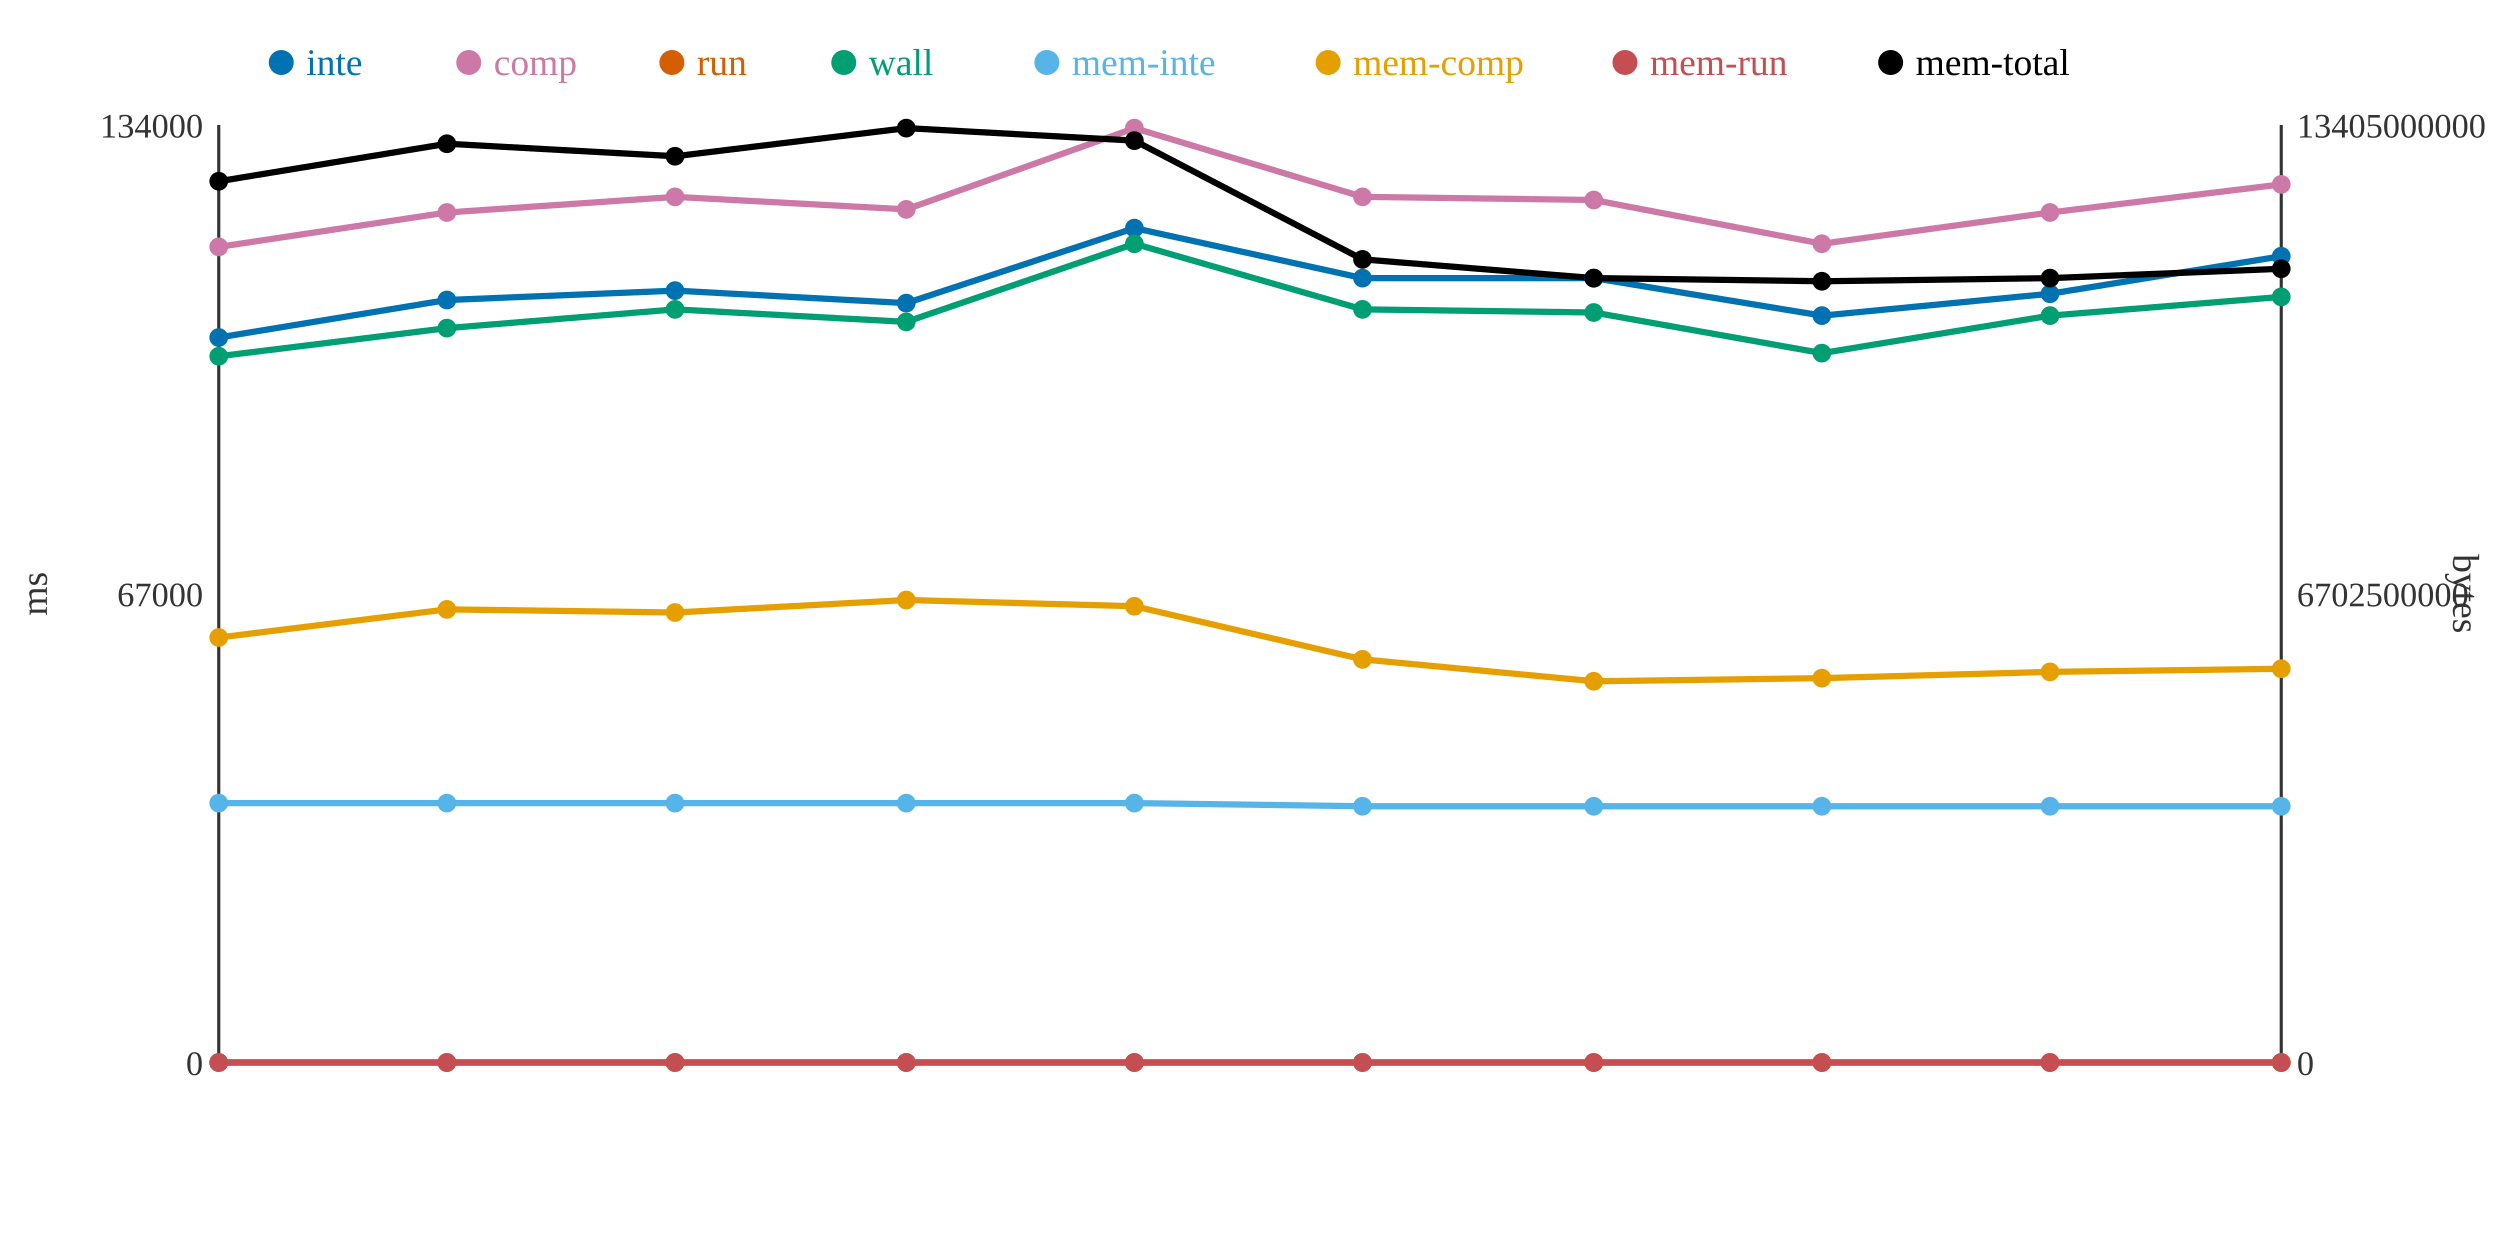
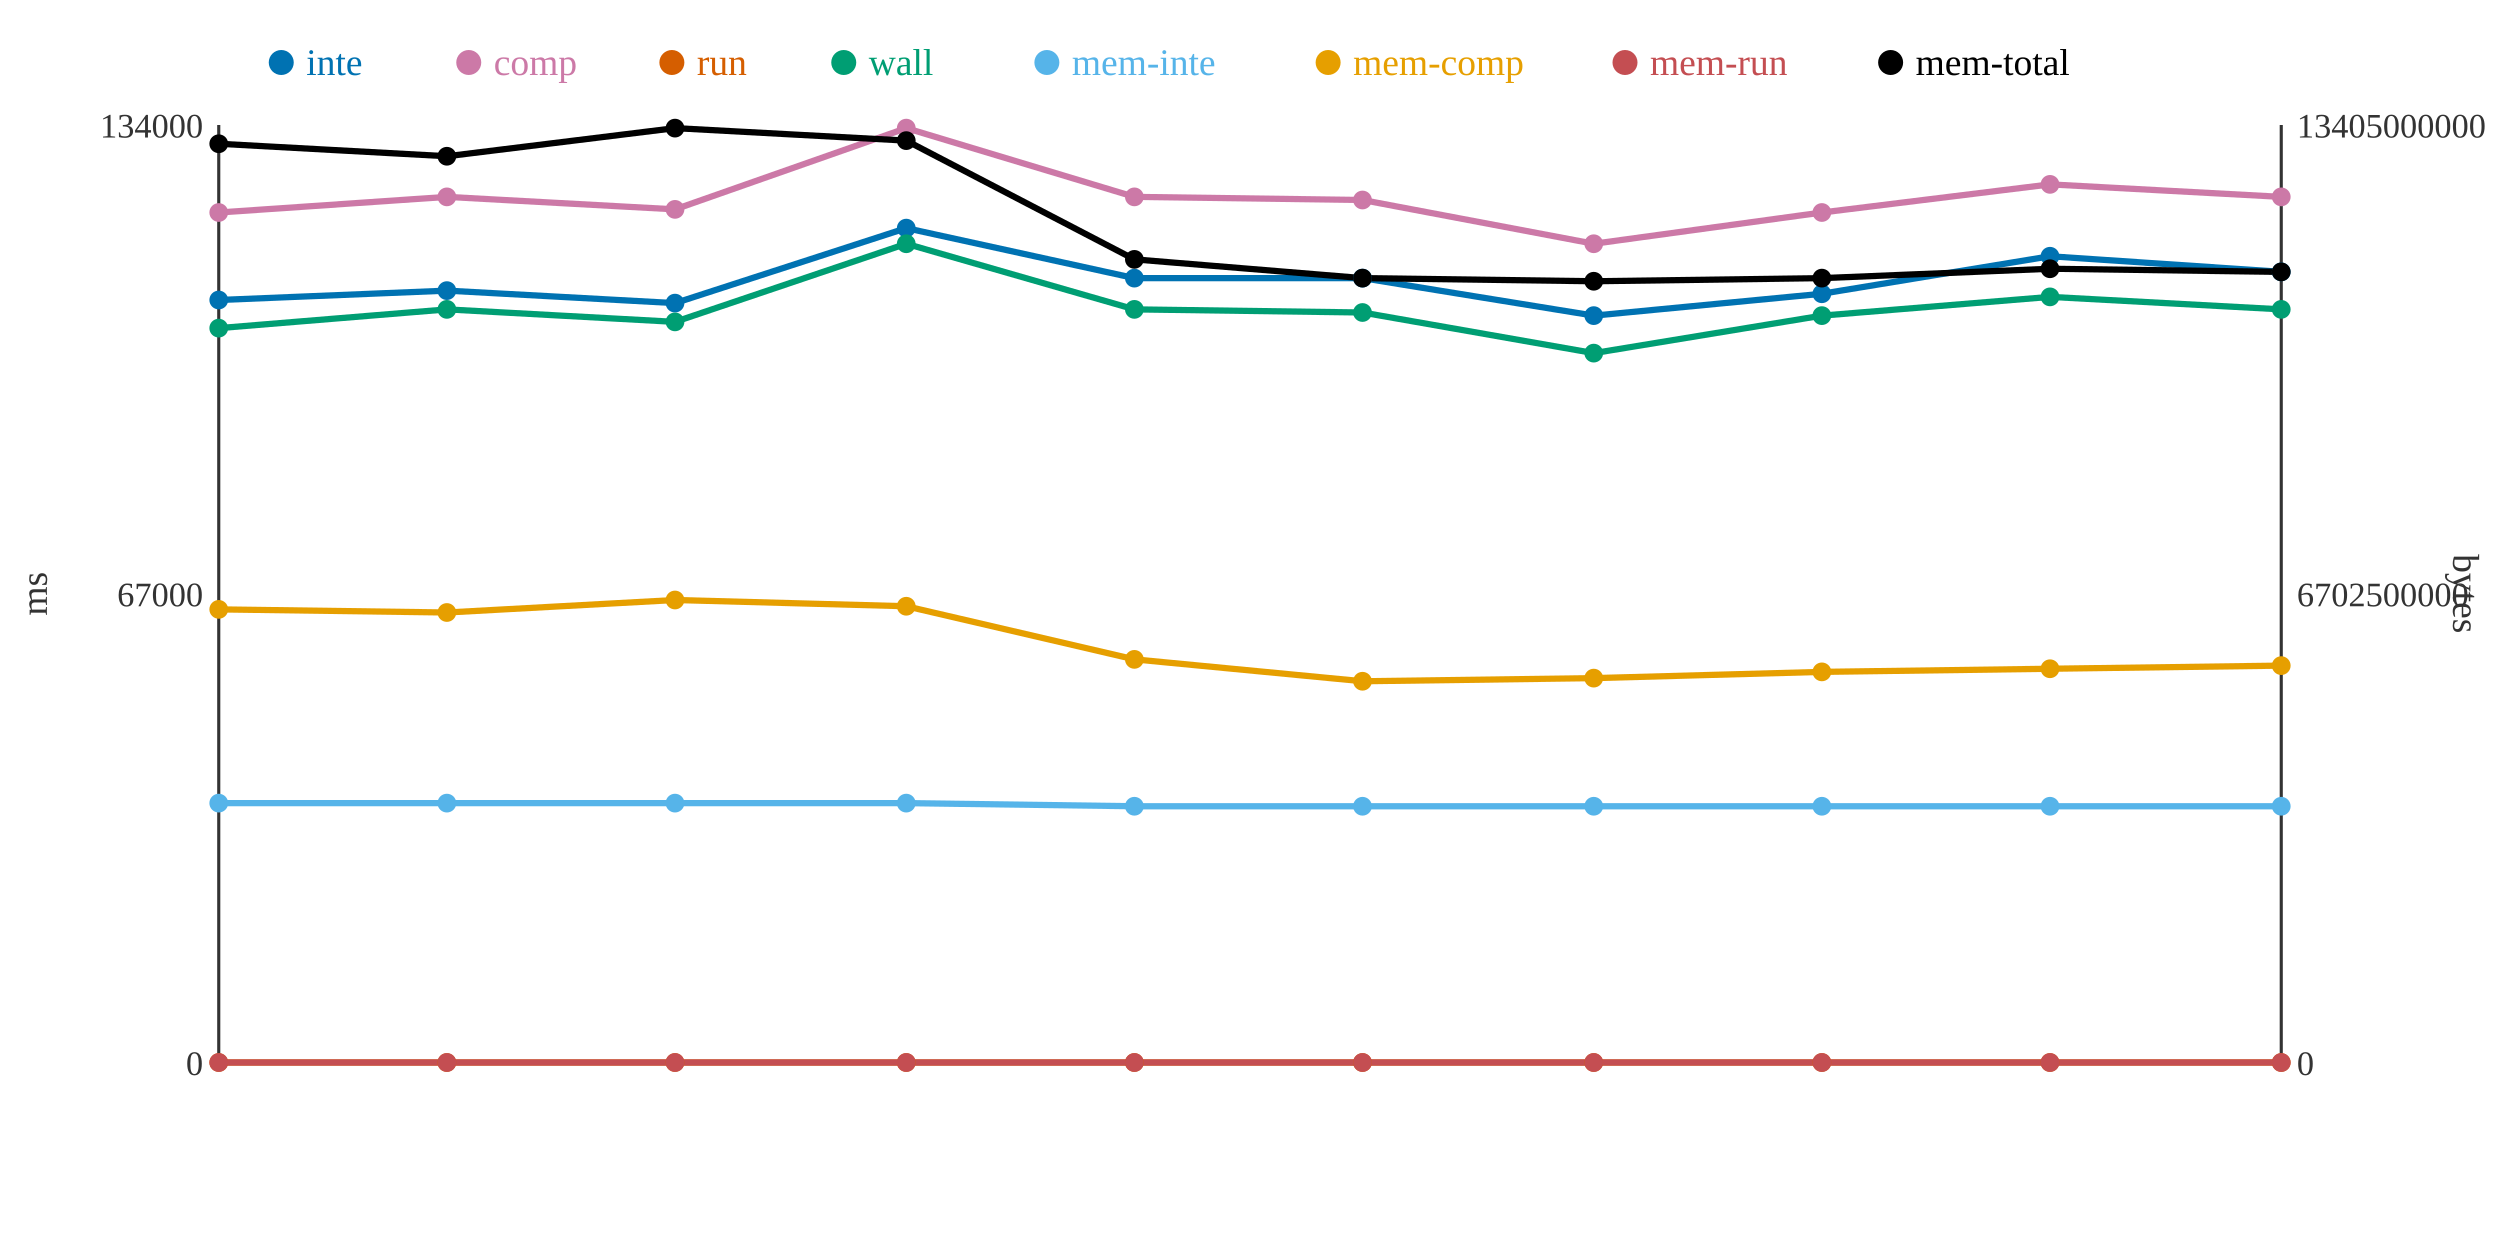
<svg xmlns="http://www.w3.org/2000/svg" width="800" height="400">
  <rect width="800" height="400" fill="white" />
  <line x1="70" y1="40" x2="70" y2="340" stroke="#333" stroke-width="1" />
  <line x1="70" y1="340" x2="730" y2="340" stroke="#333" stroke-width="1" />
  <line x1="730" y1="40" x2="730" y2="340" stroke="#333" stroke-width="1" />
  <text x="65" y="344" text-anchor="end" font-size="11" fill="#333">0</text>
  <text x="65" y="194" text-anchor="end" font-size="11" fill="#333">67000</text>
  <text x="65" y="44" text-anchor="end" font-size="11" fill="#333">134000</text>
  <text x="15" y="190" text-anchor="middle" font-size="12" fill="#333" transform="rotate(-90 15 190)">ms</text>
  <text x="735" y="344" text-anchor="start" font-size="11" fill="#333">0</text>
  <text x="735" y="194" text-anchor="start" font-size="11" fill="#333">6702500000</text>
  <text x="735" y="44" text-anchor="start" font-size="11" fill="#333">13405000000</text>
  <text x="785" y="190" text-anchor="middle" font-size="12" fill="#333" transform="rotate(90 785 190)">bytes</text>
-   <polyline points="70,108 143,96 216,93 290,97 363,73 436,89 510,89 583,101 656,94 730,82" fill="none" stroke="#0072B2" stroke-width="2" />
-   <polyline points="70,79 143,68 216,63 290,67 363,41 436,63 510,64 583,78 656,68 730,59" fill="none" stroke="#CC79A7" stroke-width="2" />
+   <polyline points="70,96 143,93 216,97 290,73 363,89 436,89 510,101 583,94 656,82 730,87" fill="none" stroke="#0072B2" stroke-width="2" />
+   <polyline points="70,68 143,63 216,67 290,41 363,63 436,64 510,78 583,68 656,59 730,63" fill="none" stroke="#CC79A7" stroke-width="2" />
  <polyline points="70,340 143,340 216,340 290,340 363,340 436,340 510,340 583,340 656,340 730,340" fill="none" stroke="#D55E00" stroke-width="2" />
-   <polyline points="70,114 143,105 216,99 290,103 363,78 436,99 510,100 583,113 656,101 730,95" fill="none" stroke="#009E73" stroke-width="2" />
-   <polyline points="70,257 143,257 216,257 290,257 363,257 436,258 510,258 583,258 656,258 730,258" fill="none" stroke="#56B4E9" stroke-width="2" />
-   <polyline points="70,204 143,195 216,196 290,192 363,194 436,211 510,218 583,217 656,215 730,214" fill="none" stroke="#E69F00" stroke-width="2" />
+   <polyline points="70,105 143,99 216,103 290,78 363,99 436,100 510,113 583,101 656,95 730,99" fill="none" stroke="#009E73" stroke-width="2" />
+   <polyline points="70,257 143,257 216,257 290,257 363,258 436,258 510,258 583,258 656,258 730,258" fill="none" stroke="#56B4E9" stroke-width="2" />
+   <polyline points="70,195 143,196 216,192 290,194 363,211 436,218 510,217 583,215 656,214 730,213" fill="none" stroke="#E69F00" stroke-width="2" />
  <polyline points="70,340 143,340 216,340 290,340 363,340 436,340 510,340 583,340 656,340 730,340" fill="none" stroke="#C44E52" stroke-width="2" />
-   <polyline points="70,58 143,46 216,50 290,41 363,45 436,83 510,89 583,90 656,89 730,86" fill="none" stroke="#000000" stroke-width="2" />
-   <circle cx="70" cy="108" r="3" fill="#0072B2" />
-   <circle cx="70" cy="79" r="3" fill="#CC79A7" />
+   <polyline points="70,46 143,50 216,41 290,45 363,83 436,89 510,90 583,89 656,86 730,87" fill="none" stroke="#000000" stroke-width="2" />
+   <circle cx="70" cy="96" r="3" fill="#0072B2" />
+   <circle cx="70" cy="68" r="3" fill="#CC79A7" />
  <circle cx="70" cy="340" r="3" fill="#D55E00" />
-   <circle cx="70" cy="114" r="3" fill="#009E73" />
+   <circle cx="70" cy="105" r="3" fill="#009E73" />
  <circle cx="70" cy="257" r="3" fill="#56B4E9" />
-   <circle cx="70" cy="204" r="3" fill="#E69F00" />
+   <circle cx="70" cy="195" r="3" fill="#E69F00" />
  <circle cx="70" cy="340" r="3" fill="#C44E52" />
-   <circle cx="70" cy="58" r="3" fill="#000000" />
-   <circle cx="143" cy="96" r="3" fill="#0072B2" />
-   <circle cx="143" cy="68" r="3" fill="#CC79A7" />
+   <circle cx="70" cy="46" r="3" fill="#000000" />
+   <circle cx="143" cy="93" r="3" fill="#0072B2" />
+   <circle cx="143" cy="63" r="3" fill="#CC79A7" />
  <circle cx="143" cy="340" r="3" fill="#D55E00" />
-   <circle cx="143" cy="105" r="3" fill="#009E73" />
+   <circle cx="143" cy="99" r="3" fill="#009E73" />
  <circle cx="143" cy="257" r="3" fill="#56B4E9" />
-   <circle cx="143" cy="195" r="3" fill="#E69F00" />
+   <circle cx="143" cy="196" r="3" fill="#E69F00" />
  <circle cx="143" cy="340" r="3" fill="#C44E52" />
-   <circle cx="143" cy="46" r="3" fill="#000000" />
-   <circle cx="216" cy="93" r="3" fill="#0072B2" />
-   <circle cx="216" cy="63" r="3" fill="#CC79A7" />
+   <circle cx="143" cy="50" r="3" fill="#000000" />
+   <circle cx="216" cy="97" r="3" fill="#0072B2" />
+   <circle cx="216" cy="67" r="3" fill="#CC79A7" />
  <circle cx="216" cy="340" r="3" fill="#D55E00" />
-   <circle cx="216" cy="99" r="3" fill="#009E73" />
+   <circle cx="216" cy="103" r="3" fill="#009E73" />
  <circle cx="216" cy="257" r="3" fill="#56B4E9" />
-   <circle cx="216" cy="196" r="3" fill="#E69F00" />
+   <circle cx="216" cy="192" r="3" fill="#E69F00" />
  <circle cx="216" cy="340" r="3" fill="#C44E52" />
-   <circle cx="216" cy="50" r="3" fill="#000000" />
-   <circle cx="290" cy="97" r="3" fill="#0072B2" />
-   <circle cx="290" cy="67" r="3" fill="#CC79A7" />
+   <circle cx="216" cy="41" r="3" fill="#000000" />
+   <circle cx="290" cy="73" r="3" fill="#0072B2" />
+   <circle cx="290" cy="41" r="3" fill="#CC79A7" />
  <circle cx="290" cy="340" r="3" fill="#D55E00" />
-   <circle cx="290" cy="103" r="3" fill="#009E73" />
+   <circle cx="290" cy="78" r="3" fill="#009E73" />
  <circle cx="290" cy="257" r="3" fill="#56B4E9" />
-   <circle cx="290" cy="192" r="3" fill="#E69F00" />
+   <circle cx="290" cy="194" r="3" fill="#E69F00" />
  <circle cx="290" cy="340" r="3" fill="#C44E52" />
-   <circle cx="290" cy="41" r="3" fill="#000000" />
-   <circle cx="363" cy="73" r="3" fill="#0072B2" />
-   <circle cx="363" cy="41" r="3" fill="#CC79A7" />
+   <circle cx="290" cy="45" r="3" fill="#000000" />
+   <circle cx="363" cy="89" r="3" fill="#0072B2" />
+   <circle cx="363" cy="63" r="3" fill="#CC79A7" />
  <circle cx="363" cy="340" r="3" fill="#D55E00" />
-   <circle cx="363" cy="78" r="3" fill="#009E73" />
-   <circle cx="363" cy="257" r="3" fill="#56B4E9" />
-   <circle cx="363" cy="194" r="3" fill="#E69F00" />
+   <circle cx="363" cy="99" r="3" fill="#009E73" />
+   <circle cx="363" cy="258" r="3" fill="#56B4E9" />
+   <circle cx="363" cy="211" r="3" fill="#E69F00" />
  <circle cx="363" cy="340" r="3" fill="#C44E52" />
-   <circle cx="363" cy="45" r="3" fill="#000000" />
+   <circle cx="363" cy="83" r="3" fill="#000000" />
  <circle cx="436" cy="89" r="3" fill="#0072B2" />
-   <circle cx="436" cy="63" r="3" fill="#CC79A7" />
+   <circle cx="436" cy="64" r="3" fill="#CC79A7" />
  <circle cx="436" cy="340" r="3" fill="#D55E00" />
-   <circle cx="436" cy="99" r="3" fill="#009E73" />
+   <circle cx="436" cy="100" r="3" fill="#009E73" />
  <circle cx="436" cy="258" r="3" fill="#56B4E9" />
-   <circle cx="436" cy="211" r="3" fill="#E69F00" />
+   <circle cx="436" cy="218" r="3" fill="#E69F00" />
  <circle cx="436" cy="340" r="3" fill="#C44E52" />
-   <circle cx="436" cy="83" r="3" fill="#000000" />
-   <circle cx="510" cy="89" r="3" fill="#0072B2" />
-   <circle cx="510" cy="64" r="3" fill="#CC79A7" />
+   <circle cx="436" cy="89" r="3" fill="#000000" />
+   <circle cx="510" cy="101" r="3" fill="#0072B2" />
+   <circle cx="510" cy="78" r="3" fill="#CC79A7" />
  <circle cx="510" cy="340" r="3" fill="#D55E00" />
-   <circle cx="510" cy="100" r="3" fill="#009E73" />
+   <circle cx="510" cy="113" r="3" fill="#009E73" />
  <circle cx="510" cy="258" r="3" fill="#56B4E9" />
-   <circle cx="510" cy="218" r="3" fill="#E69F00" />
+   <circle cx="510" cy="217" r="3" fill="#E69F00" />
  <circle cx="510" cy="340" r="3" fill="#C44E52" />
-   <circle cx="510" cy="89" r="3" fill="#000000" />
-   <circle cx="583" cy="101" r="3" fill="#0072B2" />
-   <circle cx="583" cy="78" r="3" fill="#CC79A7" />
+   <circle cx="510" cy="90" r="3" fill="#000000" />
+   <circle cx="583" cy="94" r="3" fill="#0072B2" />
+   <circle cx="583" cy="68" r="3" fill="#CC79A7" />
  <circle cx="583" cy="340" r="3" fill="#D55E00" />
-   <circle cx="583" cy="113" r="3" fill="#009E73" />
+   <circle cx="583" cy="101" r="3" fill="#009E73" />
  <circle cx="583" cy="258" r="3" fill="#56B4E9" />
-   <circle cx="583" cy="217" r="3" fill="#E69F00" />
+   <circle cx="583" cy="215" r="3" fill="#E69F00" />
  <circle cx="583" cy="340" r="3" fill="#C44E52" />
-   <circle cx="583" cy="90" r="3" fill="#000000" />
-   <circle cx="656" cy="94" r="3" fill="#0072B2" />
-   <circle cx="656" cy="68" r="3" fill="#CC79A7" />
+   <circle cx="583" cy="89" r="3" fill="#000000" />
+   <circle cx="656" cy="82" r="3" fill="#0072B2" />
+   <circle cx="656" cy="59" r="3" fill="#CC79A7" />
  <circle cx="656" cy="340" r="3" fill="#D55E00" />
-   <circle cx="656" cy="101" r="3" fill="#009E73" />
+   <circle cx="656" cy="95" r="3" fill="#009E73" />
  <circle cx="656" cy="258" r="3" fill="#56B4E9" />
-   <circle cx="656" cy="215" r="3" fill="#E69F00" />
+   <circle cx="656" cy="214" r="3" fill="#E69F00" />
  <circle cx="656" cy="340" r="3" fill="#C44E52" />
-   <circle cx="656" cy="89" r="3" fill="#000000" />
-   <circle cx="730" cy="82" r="3" fill="#0072B2" />
-   <circle cx="730" cy="59" r="3" fill="#CC79A7" />
+   <circle cx="656" cy="86" r="3" fill="#000000" />
+   <circle cx="730" cy="87" r="3" fill="#0072B2" />
+   <circle cx="730" cy="63" r="3" fill="#CC79A7" />
  <circle cx="730" cy="340" r="3" fill="#D55E00" />
-   <circle cx="730" cy="95" r="3" fill="#009E73" />
+   <circle cx="730" cy="99" r="3" fill="#009E73" />
  <circle cx="730" cy="258" r="3" fill="#56B4E9" />
-   <circle cx="730" cy="214" r="3" fill="#E69F00" />
+   <circle cx="730" cy="213" r="3" fill="#E69F00" />
  <circle cx="730" cy="340" r="3" fill="#C44E52" />
-   <circle cx="730" cy="86" r="3" fill="#000000" />
+   <circle cx="730" cy="87" r="3" fill="#000000" />
  <circle cx="90" cy="20" r="4" fill="#0072B2" />
  <text x="98" y="24" text-anchor="start" font-size="12" fill="#0072B2">inte</text>
  <circle cx="150" cy="20" r="4" fill="#CC79A7" />
  <text x="158" y="24" text-anchor="start" font-size="12" fill="#CC79A7">comp</text>
  <circle cx="215" cy="20" r="4" fill="#D55E00" />
  <text x="223" y="24" text-anchor="start" font-size="12" fill="#D55E00">run</text>
  <circle cx="270" cy="20" r="4" fill="#009E73" />
  <text x="278" y="24" text-anchor="start" font-size="12" fill="#009E73">wall</text>
  <circle cx="335" cy="20" r="4" fill="#56B4E9" />
  <text x="343" y="24" text-anchor="start" font-size="12" fill="#56B4E9">mem-inte</text>
  <circle cx="425" cy="20" r="4" fill="#E69F00" />
  <text x="433" y="24" text-anchor="start" font-size="12" fill="#E69F00">mem-comp</text>
  <circle cx="520" cy="20" r="4" fill="#C44E52" />
  <text x="528" y="24" text-anchor="start" font-size="12" fill="#C44E52">mem-run</text>
  <circle cx="605" cy="20" r="4" fill="#000000" />
  <text x="613" y="24" text-anchor="start" font-size="12" fill="#000000">mem-total</text>
</svg>
